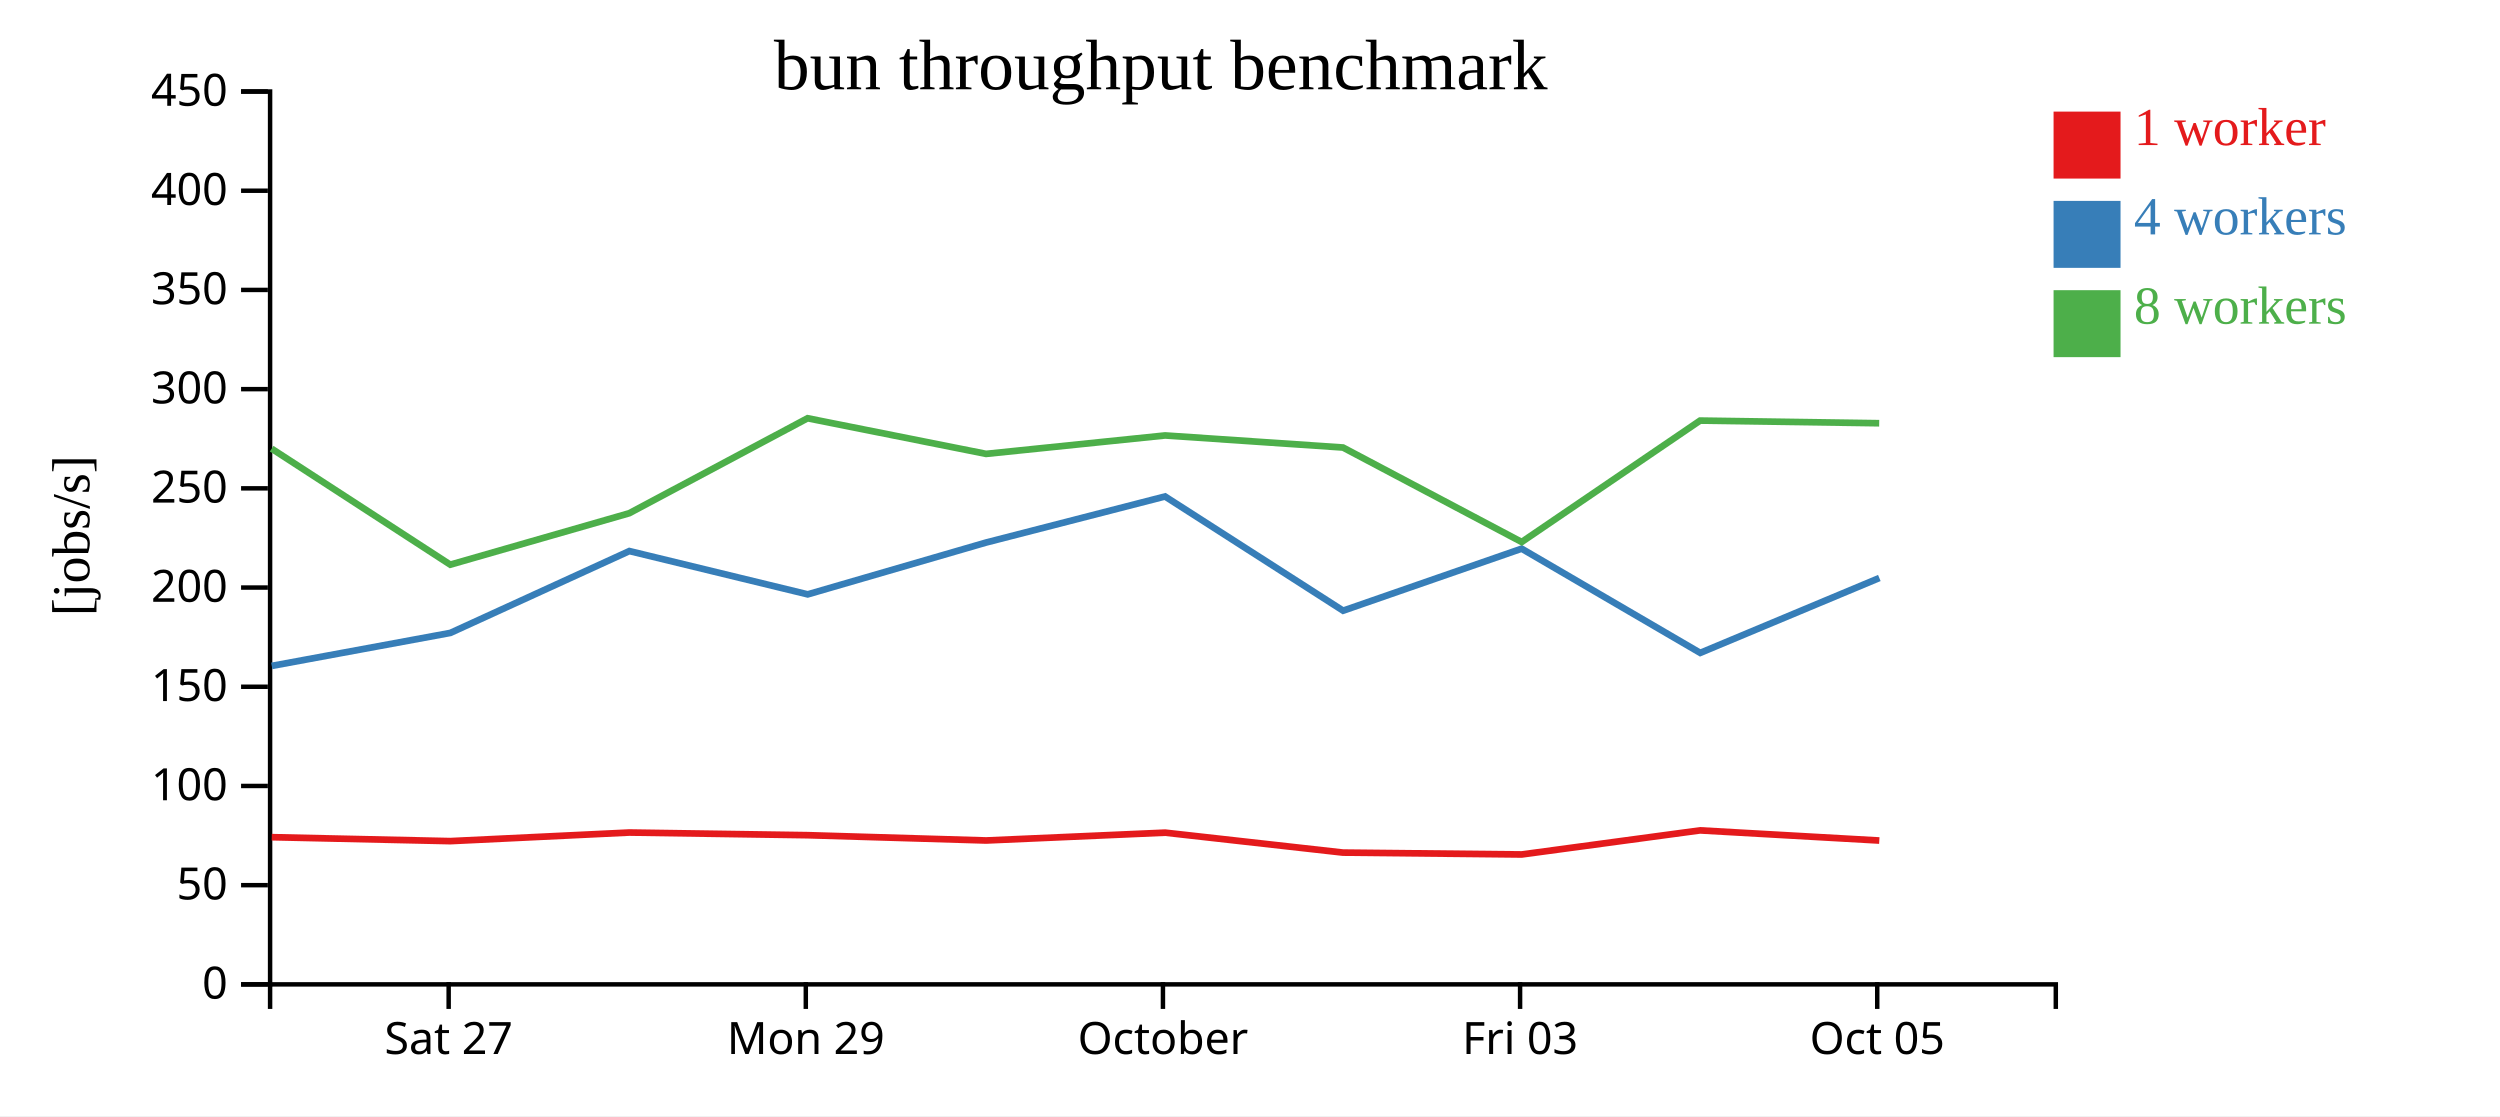
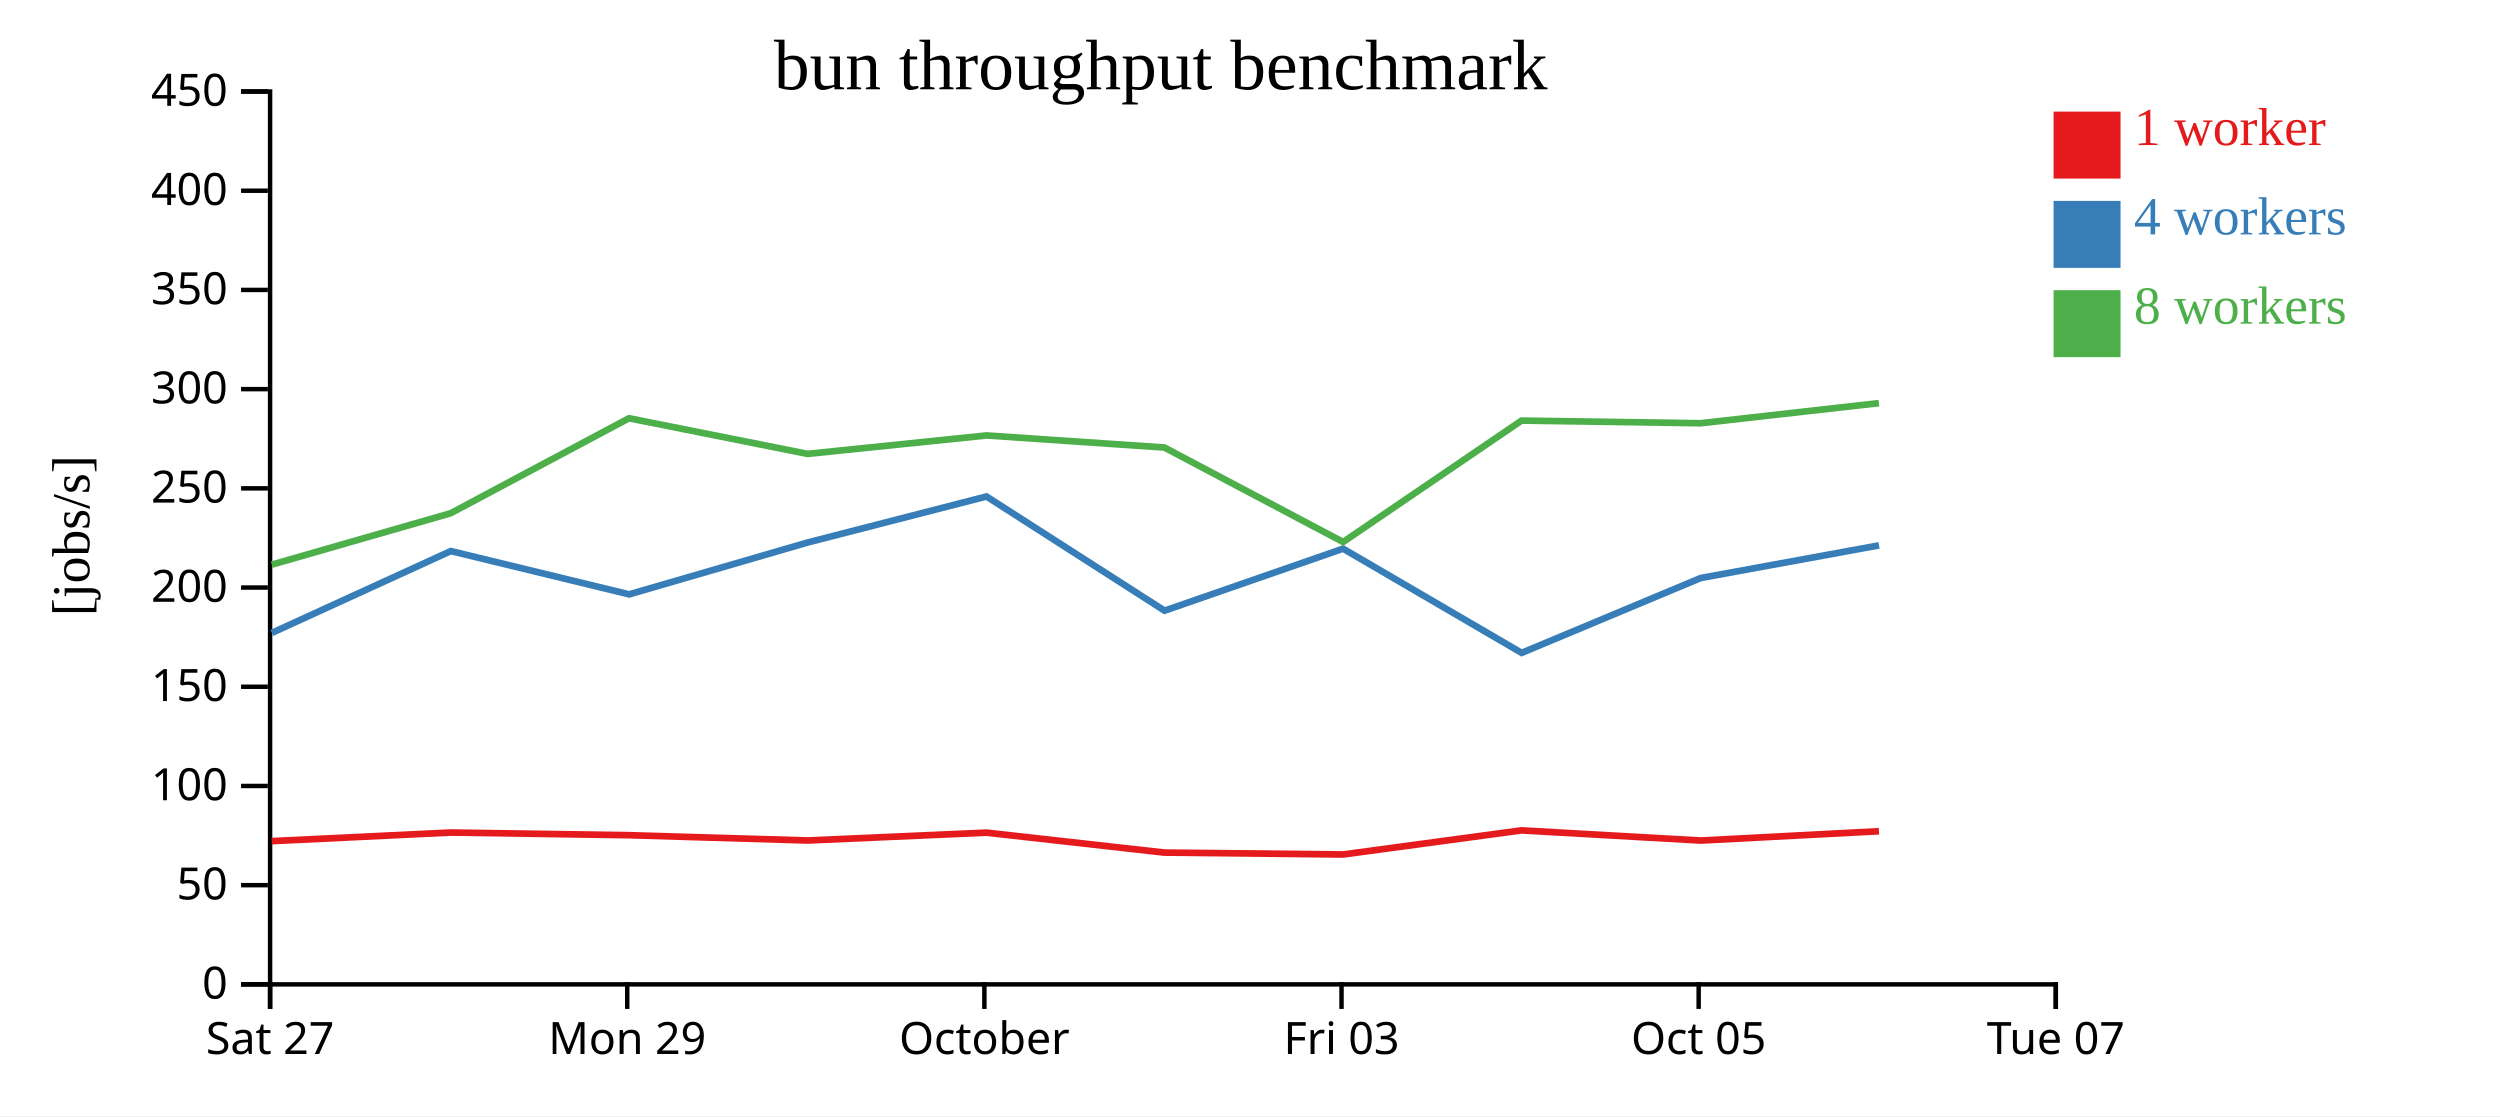
<svg xmlns="http://www.w3.org/2000/svg" width="560" height="250">
  <rect width="100%" height="100%" fill="white" />
  <g transform="translate(60,20)">
    <g transform="translate(0,200)" fill="none" font-size="10" font-family="sans-serif" text-anchor="middle">
      <path class="domain" stroke="currentColor" d="M0.5,6V0.5H400.5V6" />
-       <g class="tick" opacity="1" transform="translate(40.5,0)">
+       <g class="tick" opacity="1" transform="translate(0.5,0)">
        <line stroke="currentColor" y2="6" />
        <text fill="currentColor" y="9" dy="0.71em">Sat 27</text>
      </g>
-       <g class="tick" opacity="1" transform="translate(120.5,0)">
+       <g class="tick" opacity="1" transform="translate(80.5,0)">
        <line stroke="currentColor" y2="6" />
        <text fill="currentColor" y="9" dy="0.71em">Mon 29</text>
      </g>
-       <g class="tick" opacity="1" transform="translate(200.5,0)">
+       <g class="tick" opacity="1" transform="translate(160.5,0)">
        <line stroke="currentColor" y2="6" />
        <text fill="currentColor" y="9" dy="0.71em">October</text>
      </g>
-       <g class="tick" opacity="1" transform="translate(280.5,0)">
+       <g class="tick" opacity="1" transform="translate(240.5,0)">
        <line stroke="currentColor" y2="6" />
        <text fill="currentColor" y="9" dy="0.71em">Fri 03</text>
      </g>
-       <g class="tick" opacity="1" transform="translate(360.5,0)">
+       <g class="tick" opacity="1" transform="translate(320.5,0)">
        <line stroke="currentColor" y2="6" />
        <text fill="currentColor" y="9" dy="0.71em">Oct 05</text>
+       </g>
+       <g class="tick" opacity="1" transform="translate(400.5,0)">
+         <line stroke="currentColor" y2="6" />
+         <text fill="currentColor" y="9" dy="0.71em">Tue 07</text>
      </g>
    </g>
    <g fill="none" font-size="10" font-family="sans-serif" text-anchor="end">
      <path class="domain" stroke="currentColor" d="M-6,200.5H0.5V0.5H-6" />
      <g class="tick" opacity="1" transform="translate(0,200.5)">
        <line stroke="currentColor" x2="-6" />
        <text fill="currentColor" x="-9" dy="0.32em">0</text>
      </g>
      <g class="tick" opacity="1" transform="translate(0,178.2778)">
        <line stroke="currentColor" x2="-6" />
        <text fill="currentColor" x="-9" dy="0.32em">50</text>
      </g>
      <g class="tick" opacity="1" transform="translate(0,156.0556)">
        <line stroke="currentColor" x2="-6" />
        <text fill="currentColor" x="-9" dy="0.32em">100</text>
      </g>
      <g class="tick" opacity="1" transform="translate(0,133.8333)">
        <line stroke="currentColor" x2="-6" />
        <text fill="currentColor" x="-9" dy="0.32em">150</text>
      </g>
      <g class="tick" opacity="1" transform="translate(0,111.6111)">
        <line stroke="currentColor" x2="-6" />
        <text fill="currentColor" x="-9" dy="0.32em">200</text>
      </g>
      <g class="tick" opacity="1" transform="translate(0,89.38889)">
        <line stroke="currentColor" x2="-6" />
        <text fill="currentColor" x="-9" dy="0.32em">250</text>
      </g>
      <g class="tick" opacity="1" transform="translate(0,67.16667)">
        <line stroke="currentColor" x2="-6" />
        <text fill="currentColor" x="-9" dy="0.32em">300</text>
      </g>
      <g class="tick" opacity="1" transform="translate(0,44.94444)">
        <line stroke="currentColor" x2="-6" />
        <text fill="currentColor" x="-9" dy="0.32em">350</text>
      </g>
      <g class="tick" opacity="1" transform="translate(0,22.72222)">
        <line stroke="currentColor" x2="-6" />
        <text fill="currentColor" x="-9" dy="0.32em">400</text>
      </g>
      <g class="tick" opacity="1" transform="translate(0,0.5)">
        <line stroke="currentColor" x2="-6" />
        <text fill="currentColor" x="-9" dy="0.32em">450</text>
      </g>
    </g>
    <text text-anchor="middle" style="font-size: 12px" transform="rotate(-90)" y="-40" x="-100">[jobs/s]</text>
    <text text-anchor="middle" style="font-size: 16px" y="0" x="200">bun throughput benchmark</text>
-     <path class="line" fill="none" stroke="#e41a1c" stroke-width="1.5" d="M0.87,167.53L40.867,168.412L80.967,166.487L120.918,167.083L160.895,168.268L200.983,166.513L240.83,170.982L280.863,171.4L320.813,166.005L360.965,168.281" />
-     <path class="line" fill="none" stroke="#377eb8" stroke-width="1.5" d="M0.875,129.161L40.882,121.771L80.979,103.438L120.927,113.138L160.888,101.526L200.967,91.21L240.859,116.791L280.848,102.903L320.852,126.246L360.971,109.469" />
-     <path class="line" fill="none" stroke="#4daf4a" stroke-width="1.5" d="M0.849,80.504L40.864,106.485L80.955,94.963L120.892,73.69L160.878,81.671L200.983,77.541L240.836,80.247L280.855,101.41L320.82,74.214L360.94,74.804" />
+     <path class="line" fill="none" stroke="#e41a1c" stroke-width="1.5" d="M0.867,168.412L40.967,166.487L80.918,167.083L120.895,168.268L160.983,166.513L200.83,170.982L240.863,171.4L280.813,166.005L320.965,168.281L360.887,166.197" />
+     <path class="line" fill="none" stroke="#377eb8" stroke-width="1.5" d="M0.882,121.771L40.979,103.438L80.927,113.138L120.888,101.526L160.967,91.21L200.859,116.791L240.848,102.903L280.852,126.246L320.971,109.469L360.898,102.162" />
+     <path class="line" fill="none" stroke="#4daf4a" stroke-width="1.5" d="M0.864,106.485L40.955,94.963L80.892,73.69L120.878,81.671L160.983,77.541L200.836,80.247L240.855,101.41L280.82,74.214L320.94,74.804L360.876,70.298" />
    <rect class="dot" x="400" y="5" width="15" height="15" style="fill: #e41a1c;" />
    <rect class="dot" x="400" y="25" width="15" height="15" style="fill: #377eb8;" />
    <rect class="dot" x="400" y="45" width="15" height="15" style="fill: #4daf4a;" />
    <text class="label" x="418" y="12.5" style="fill: #e41a1c; alignment-baseline: middle;" text-anchor="left">1 worker</text>
    <text class="label" x="418" y="32.5" style="fill: #377eb8; alignment-baseline: middle;" text-anchor="left">4 workers</text>
    <text class="label" x="418" y="52.5" style="fill: #4daf4a; alignment-baseline: middle;" text-anchor="left">8 workers</text>
  </g>
</svg>
